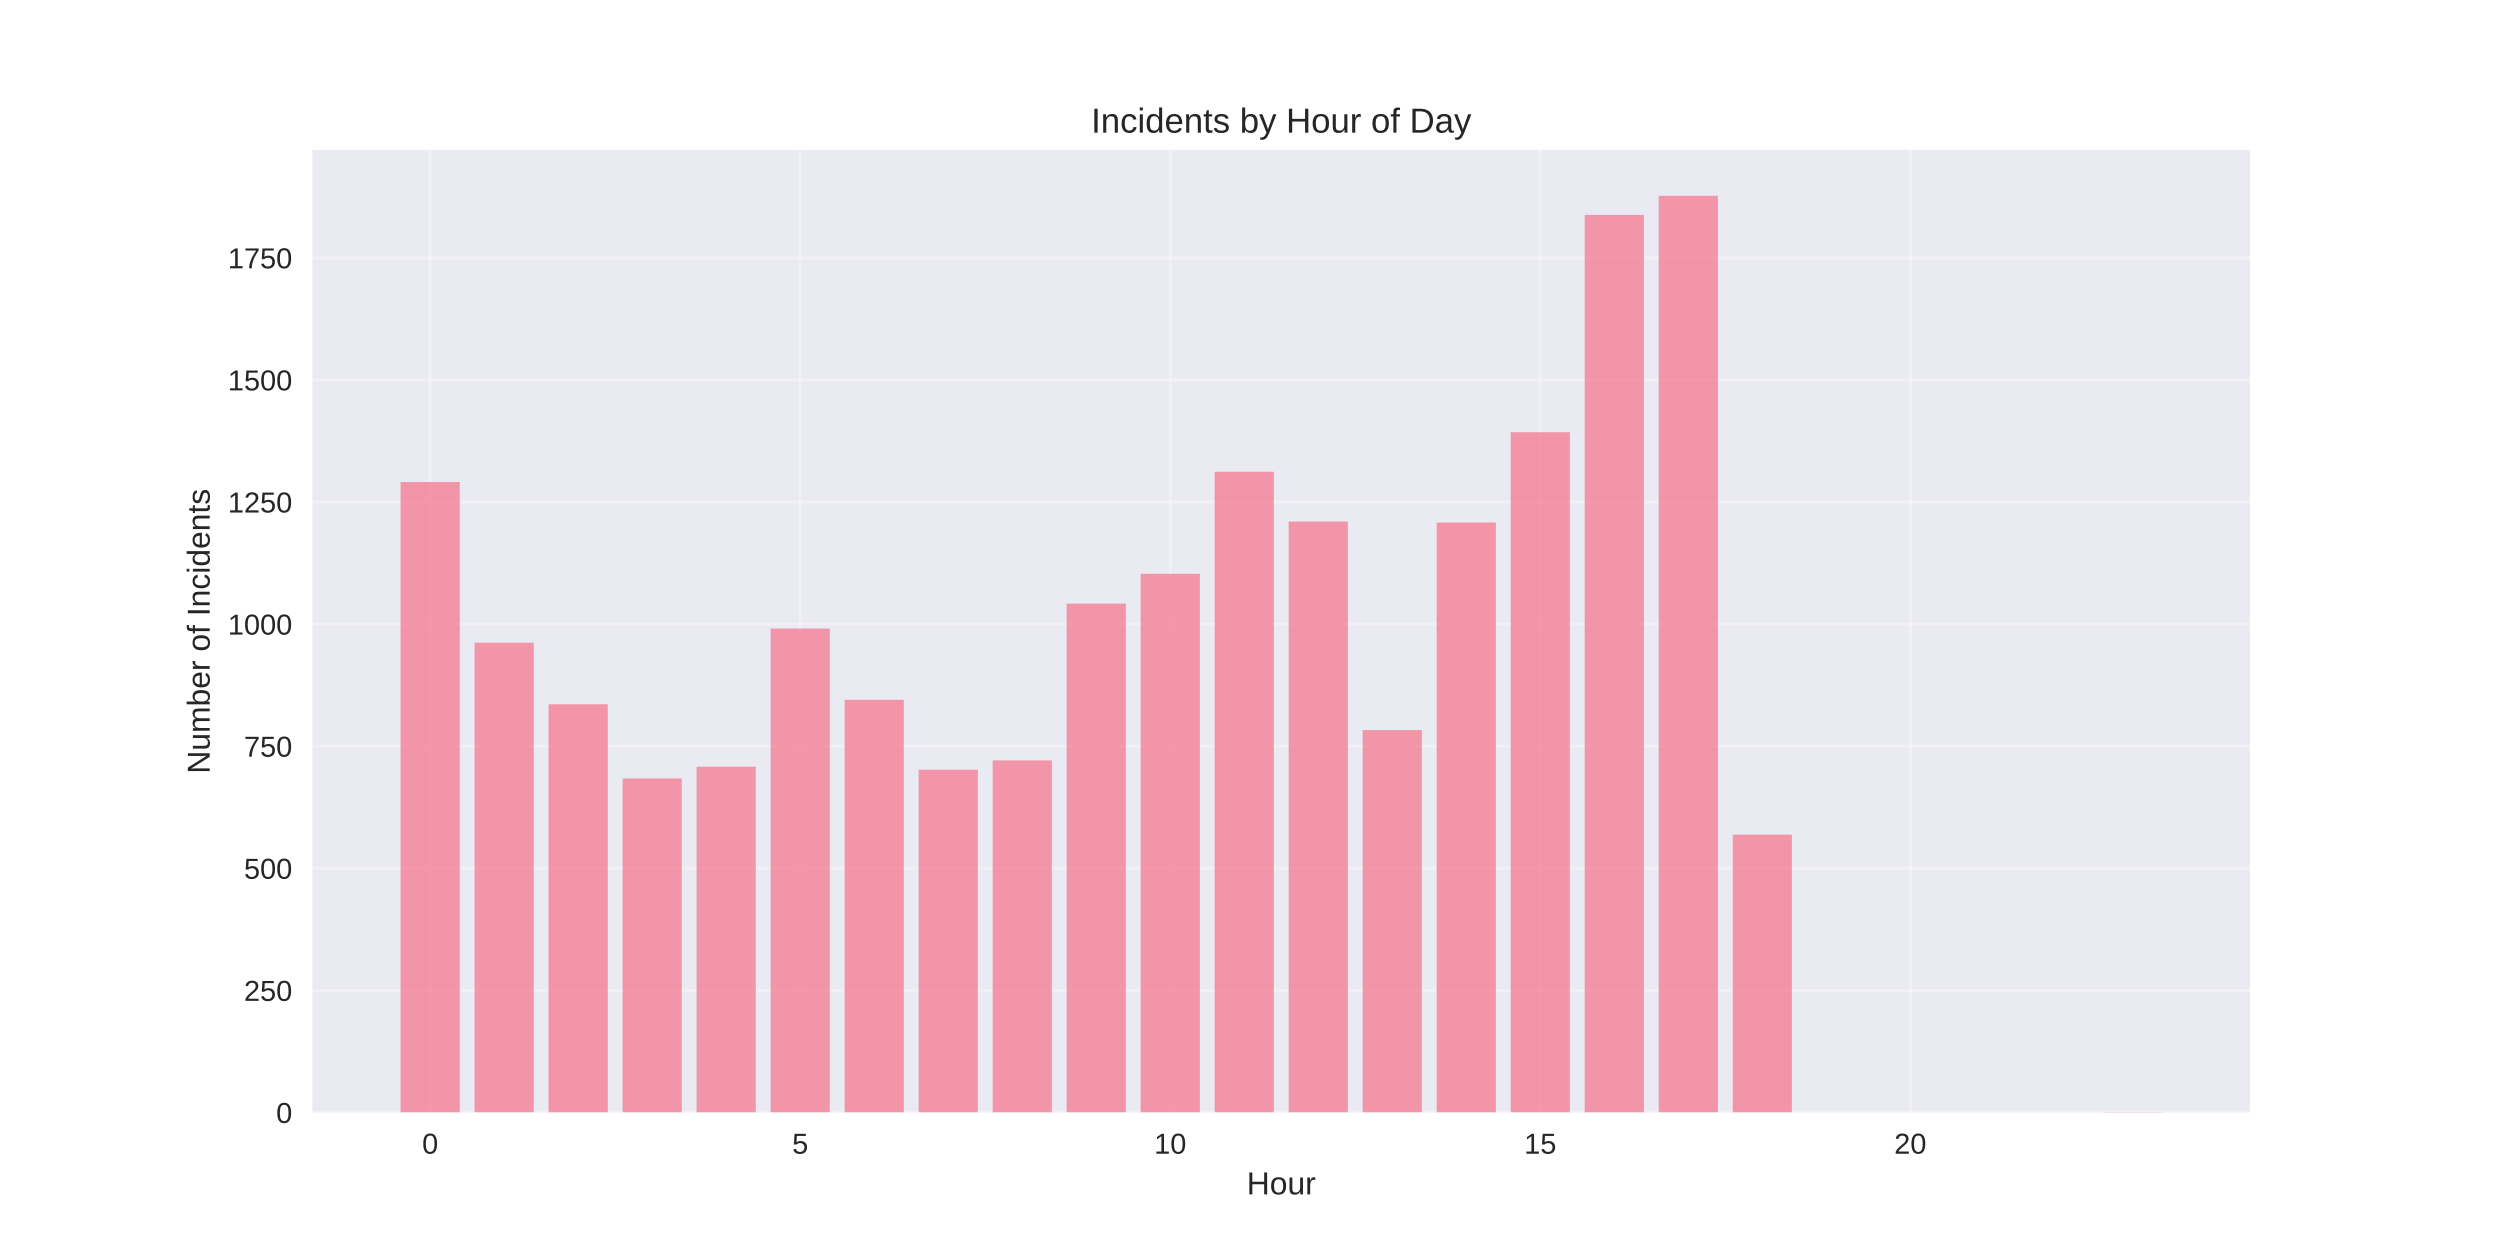
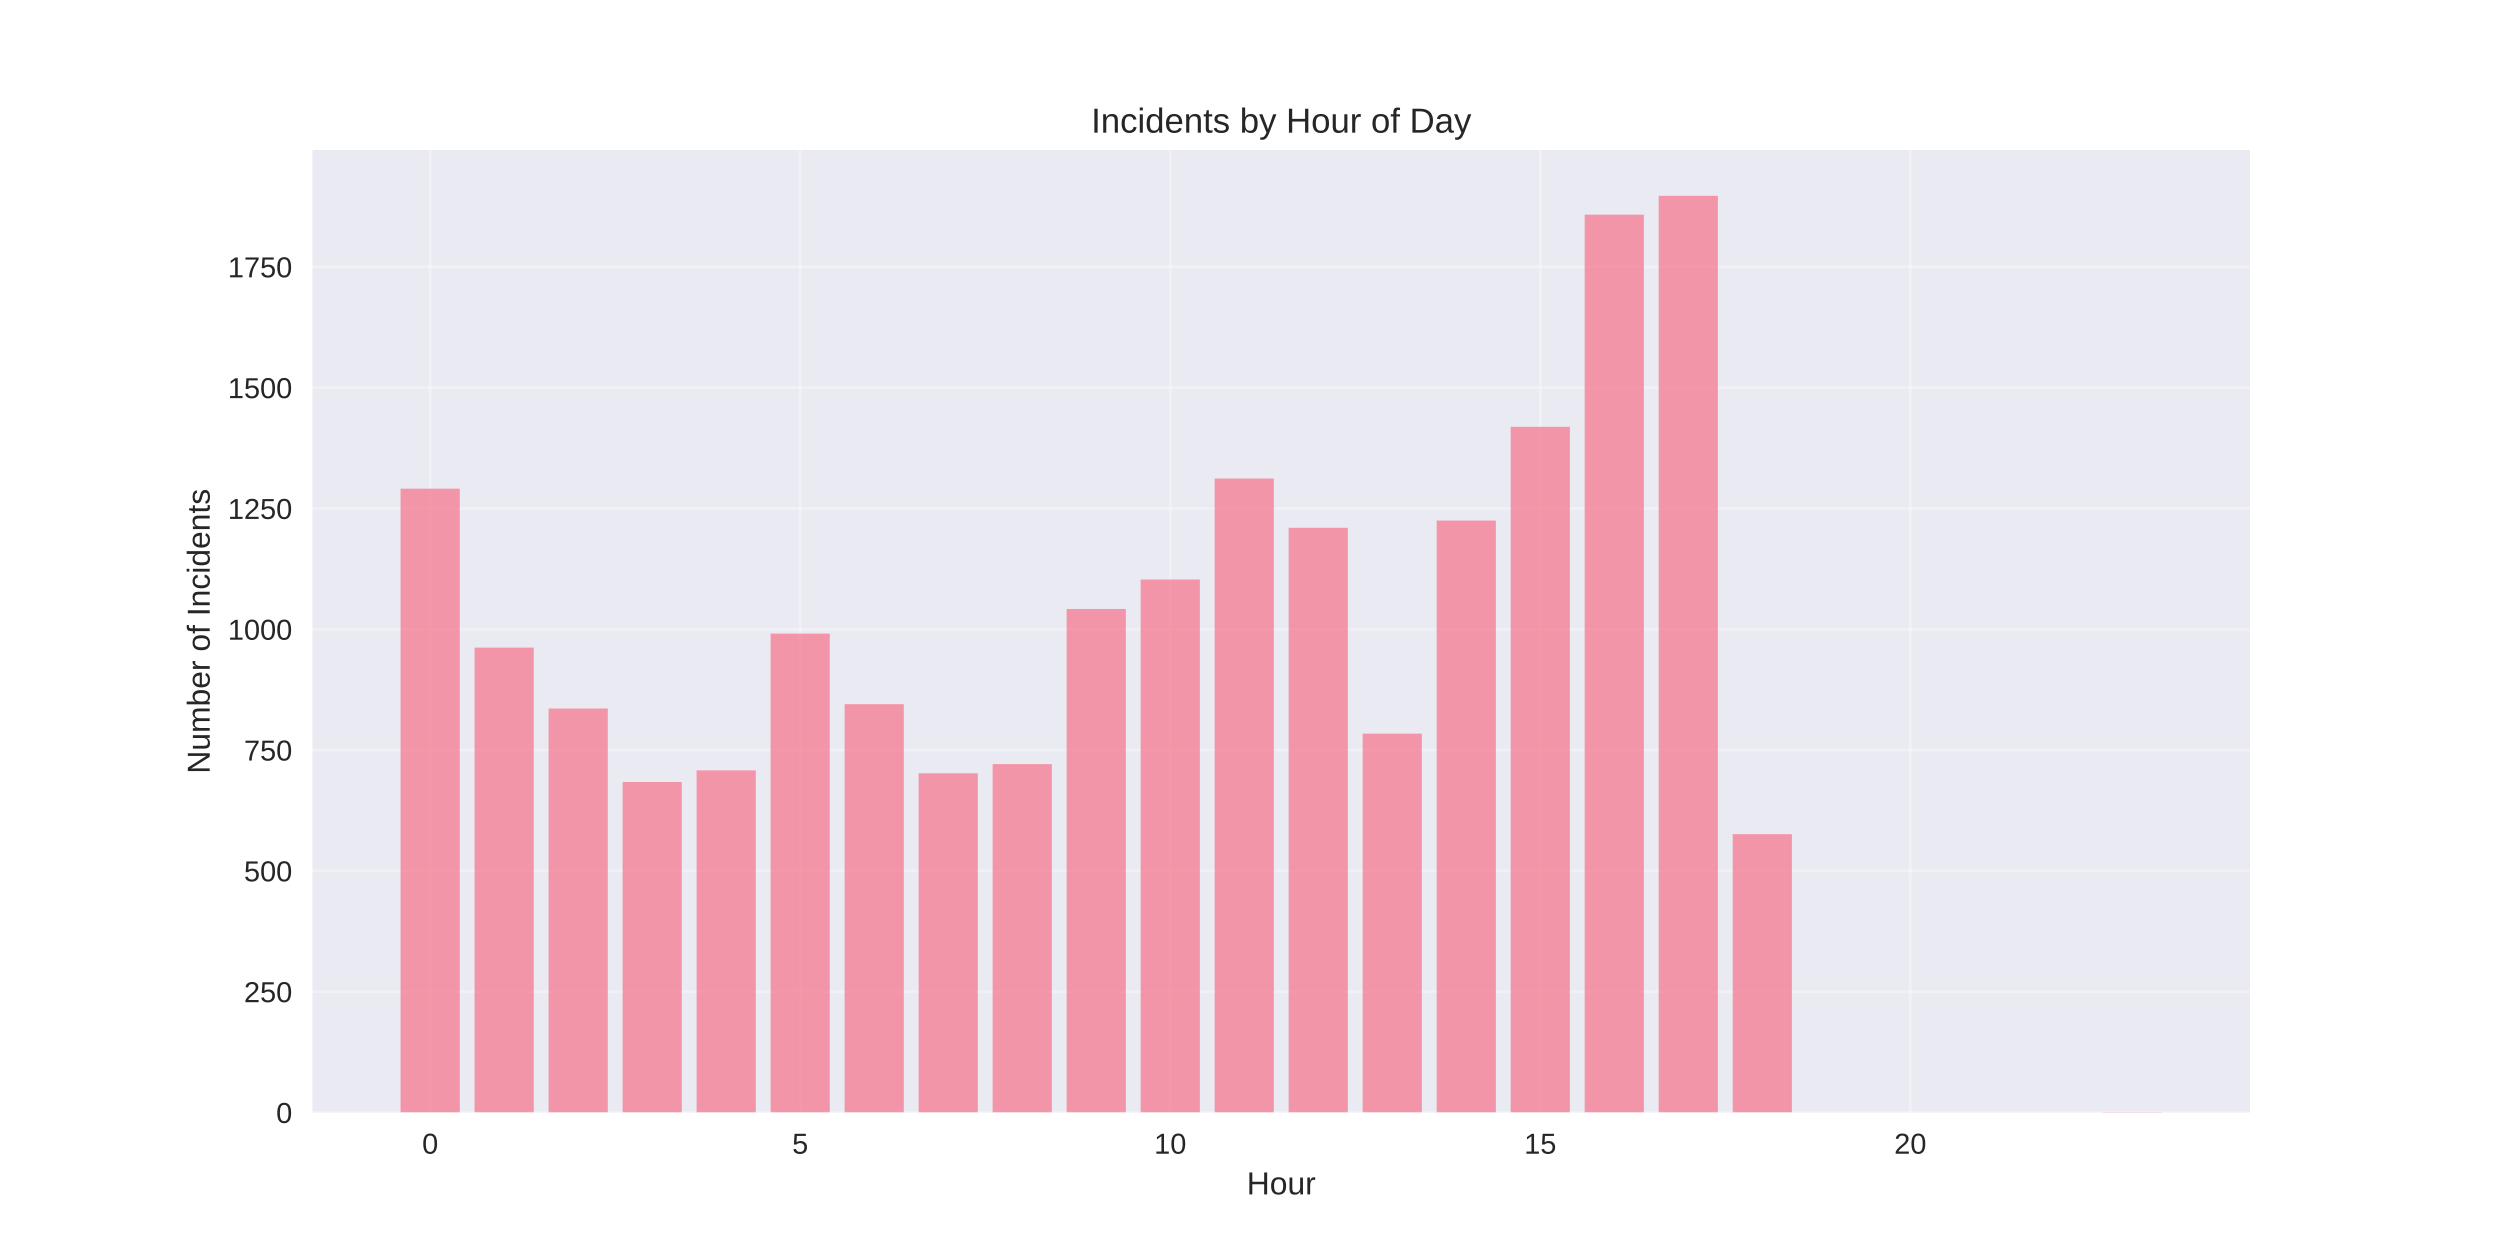
<svg xmlns="http://www.w3.org/2000/svg" width="864pt" height="432pt" viewBox="0 0 864 432" version="1.1">
  <defs>
    <style type="text/css">*{stroke-linejoin: round; stroke-linecap: butt}</style>
  </defs>
  <g id="figure_1">
    <g id="patch_1">
      <path d="M 0 432  L 864 432  L 864 0  L 0 0  z " style="fill: #ffffff" />
    </g>
    <g id="axes_1">
      <g id="patch_2">
        <path d="M 108 384.48  L 777.6 384.48  L 777.6 51.84  L 108 51.84  z " style="fill: #eaeaf2" />
      </g>
      <g id="matplotlib.axis_1">
        <g id="xtick_1">
          <g id="line2d_1">
-             <path d="M 148.667 384.48  L 148.667 51.84  " clip-path="url(#pd78fcf9d38)" style="fill: none; stroke: #ffffff; stroke-opacity: 0.3; stroke-linecap: round" />
+             <path d="M 148.667 384.48  L 148.667 51.84  " clip-path="url(#pd5196ec674)" style="fill: none; stroke: #ffffff; stroke-opacity: 0.3; stroke-linecap: round" />
          </g>
          <g id="line2d_2" />
          <g id="text_1">
            <text style="fill: #262626; font: 10px 'Arial', 'Liberation Sans', 'DejaVu Sans', 'Bitstream Vera Sans', sans-serif; text-anchor: middle" x="148.667" y="398.727" transform="rotate(-0 148.6671 398.7269)">0</text>
          </g>
        </g>
        <g id="xtick_2">
          <g id="line2d_3">
-             <path d="M 276.551 384.48  L 276.551 51.84  " clip-path="url(#pd78fcf9d38)" style="fill: none; stroke: #ffffff; stroke-opacity: 0.3; stroke-linecap: round" />
+             <path d="M 276.551 384.48  L 276.551 51.84  " clip-path="url(#pd5196ec674)" style="fill: none; stroke: #ffffff; stroke-opacity: 0.3; stroke-linecap: round" />
          </g>
          <g id="line2d_4" />
          <g id="text_2">
            <text style="fill: #262626; font: 10px 'Arial', 'Liberation Sans', 'DejaVu Sans', 'Bitstream Vera Sans', sans-serif; text-anchor: middle" x="276.551" y="398.727" transform="rotate(-0 276.551 398.7269)">5</text>
          </g>
        </g>
        <g id="xtick_3">
          <g id="line2d_5">
-             <path d="M 404.435 384.48  L 404.435 51.84  " clip-path="url(#pd78fcf9d38)" style="fill: none; stroke: #ffffff; stroke-opacity: 0.3; stroke-linecap: round" />
+             <path d="M 404.435 384.48  L 404.435 51.84  " clip-path="url(#pd5196ec674)" style="fill: none; stroke: #ffffff; stroke-opacity: 0.3; stroke-linecap: round" />
          </g>
          <g id="line2d_6" />
          <g id="text_3">
            <text style="fill: #262626; font: 10px 'Arial', 'Liberation Sans', 'DejaVu Sans', 'Bitstream Vera Sans', sans-serif; text-anchor: middle" x="404.435" y="398.727" transform="rotate(-0 404.4348 398.7269)">10</text>
          </g>
        </g>
        <g id="xtick_4">
          <g id="line2d_7">
-             <path d="M 532.319 384.48  L 532.319 51.84  " clip-path="url(#pd78fcf9d38)" style="fill: none; stroke: #ffffff; stroke-opacity: 0.3; stroke-linecap: round" />
+             <path d="M 532.319 384.48  L 532.319 51.84  " clip-path="url(#pd5196ec674)" style="fill: none; stroke: #ffffff; stroke-opacity: 0.3; stroke-linecap: round" />
          </g>
          <g id="line2d_8" />
          <g id="text_4">
            <text style="fill: #262626; font: 10px 'Arial', 'Liberation Sans', 'DejaVu Sans', 'Bitstream Vera Sans', sans-serif; text-anchor: middle" x="532.319" y="398.727" transform="rotate(-0 532.3187 398.7269)">15</text>
          </g>
        </g>
        <g id="xtick_5">
          <g id="line2d_9">
-             <path d="M 660.203 384.48  L 660.203 51.84  " clip-path="url(#pd78fcf9d38)" style="fill: none; stroke: #ffffff; stroke-opacity: 0.3; stroke-linecap: round" />
+             <path d="M 660.203 384.48  L 660.203 51.84  " clip-path="url(#pd5196ec674)" style="fill: none; stroke: #ffffff; stroke-opacity: 0.3; stroke-linecap: round" />
          </g>
          <g id="line2d_10" />
          <g id="text_5">
            <text style="fill: #262626; font: 10px 'Arial', 'Liberation Sans', 'DejaVu Sans', 'Bitstream Vera Sans', sans-serif; text-anchor: middle" x="660.203" y="398.727" transform="rotate(-0 660.2026 398.7269)">20</text>
          </g>
        </g>
        <g id="text_6">
          <text style="fill: #262626; font: 11px 'Arial', 'Liberation Sans', 'DejaVu Sans', 'Bitstream Vera Sans', sans-serif; text-anchor: middle" x="442.8" y="412.773" transform="rotate(-0 442.8 412.7734)">Hour</text>
        </g>
      </g>
      <g id="matplotlib.axis_2">
        <g id="ytick_1">
          <g id="line2d_11">
-             <path d="M 108 384.48  L 777.6 384.48  " clip-path="url(#pd78fcf9d38)" style="fill: none; stroke: #ffffff; stroke-opacity: 0.3; stroke-linecap: round" />
+             <path d="M 108 384.48  L 777.6 384.48  " clip-path="url(#pd5196ec674)" style="fill: none; stroke: #ffffff; stroke-opacity: 0.3; stroke-linecap: round" />
          </g>
          <g id="line2d_12" />
          <g id="text_7">
            <text style="fill: #262626; font: 10px 'Arial', 'Liberation Sans', 'DejaVu Sans', 'Bitstream Vera Sans', sans-serif; text-anchor: end" x="101" y="388.103" transform="rotate(-0 101 388.1034)">0</text>
          </g>
        </g>
        <g id="ytick_2">
          <g id="line2d_13">
-             <path d="M 108 342.285  L 777.6 342.285  " clip-path="url(#pd78fcf9d38)" style="fill: none; stroke: #ffffff; stroke-opacity: 0.3; stroke-linecap: round" />
+             <path d="M 108 342.73  L 777.6 342.73  " clip-path="url(#pd5196ec674)" style="fill: none; stroke: #ffffff; stroke-opacity: 0.3; stroke-linecap: round" />
          </g>
          <g id="line2d_14" />
          <g id="text_8">
-             <text style="fill: #262626; font: 10px 'Arial', 'Liberation Sans', 'DejaVu Sans', 'Bitstream Vera Sans', sans-serif; text-anchor: end" x="101" y="345.908" transform="rotate(-0 101 345.9084)">250</text>
+             <text style="fill: #262626; font: 10px 'Arial', 'Liberation Sans', 'DejaVu Sans', 'Bitstream Vera Sans', sans-serif; text-anchor: end" x="101" y="346.353" transform="rotate(-0 101 346.3533)">250</text>
          </g>
        </g>
        <g id="ytick_3">
          <g id="line2d_15">
-             <path d="M 108 300.09  L 777.6 300.09  " clip-path="url(#pd78fcf9d38)" style="fill: none; stroke: #ffffff; stroke-opacity: 0.3; stroke-linecap: round" />
+             <path d="M 108 300.98  L 777.6 300.98  " clip-path="url(#pd5196ec674)" style="fill: none; stroke: #ffffff; stroke-opacity: 0.3; stroke-linecap: round" />
          </g>
          <g id="line2d_16" />
          <g id="text_9">
-             <text style="fill: #262626; font: 10px 'Arial', 'Liberation Sans', 'DejaVu Sans', 'Bitstream Vera Sans', sans-serif; text-anchor: end" x="101" y="303.713" transform="rotate(-0 101 303.7135)">500</text>
+             <text style="fill: #262626; font: 10px 'Arial', 'Liberation Sans', 'DejaVu Sans', 'Bitstream Vera Sans', sans-serif; text-anchor: end" x="101" y="304.603" transform="rotate(-0 101 304.6032)">500</text>
          </g>
        </g>
        <g id="ytick_4">
          <g id="line2d_17">
-             <path d="M 108 257.895  L 777.6 257.895  " clip-path="url(#pd78fcf9d38)" style="fill: none; stroke: #ffffff; stroke-opacity: 0.3; stroke-linecap: round" />
+             <path d="M 108 259.23  L 777.6 259.23  " clip-path="url(#pd5196ec674)" style="fill: none; stroke: #ffffff; stroke-opacity: 0.3; stroke-linecap: round" />
          </g>
          <g id="line2d_18" />
          <g id="text_10">
-             <text style="fill: #262626; font: 10px 'Arial', 'Liberation Sans', 'DejaVu Sans', 'Bitstream Vera Sans', sans-serif; text-anchor: end" x="101" y="261.518" transform="rotate(-0 101 261.5185)">750</text>
+             <text style="fill: #262626; font: 10px 'Arial', 'Liberation Sans', 'DejaVu Sans', 'Bitstream Vera Sans', sans-serif; text-anchor: end" x="101" y="262.853" transform="rotate(-0 101 262.853)">750</text>
          </g>
        </g>
        <g id="ytick_5">
          <g id="line2d_19">
-             <path d="M 108 215.7  L 777.6 215.7  " clip-path="url(#pd78fcf9d38)" style="fill: none; stroke: #ffffff; stroke-opacity: 0.3; stroke-linecap: round" />
+             <path d="M 108 217.479  L 777.6 217.479  " clip-path="url(#pd5196ec674)" style="fill: none; stroke: #ffffff; stroke-opacity: 0.3; stroke-linecap: round" />
          </g>
          <g id="line2d_20" />
          <g id="text_11">
-             <text style="fill: #262626; font: 10px 'Arial', 'Liberation Sans', 'DejaVu Sans', 'Bitstream Vera Sans', sans-serif; text-anchor: end" x="101" y="219.323" transform="rotate(-0 101 219.3235)">1000</text>
+             <text style="fill: #262626; font: 10px 'Arial', 'Liberation Sans', 'DejaVu Sans', 'Bitstream Vera Sans', sans-serif; text-anchor: end" x="101" y="221.103" transform="rotate(-0 101 221.1029)">1000</text>
          </g>
        </g>
        <g id="ytick_6">
          <g id="line2d_21">
-             <path d="M 108 173.505  L 777.6 173.505  " clip-path="url(#pd78fcf9d38)" style="fill: none; stroke: #ffffff; stroke-opacity: 0.3; stroke-linecap: round" />
+             <path d="M 108 175.729  L 777.6 175.729  " clip-path="url(#pd5196ec674)" style="fill: none; stroke: #ffffff; stroke-opacity: 0.3; stroke-linecap: round" />
          </g>
          <g id="line2d_22" />
          <g id="text_12">
-             <text style="fill: #262626; font: 10px 'Arial', 'Liberation Sans', 'DejaVu Sans', 'Bitstream Vera Sans', sans-serif; text-anchor: end" x="101" y="177.128" transform="rotate(-0 101 177.1285)">1250</text>
+             <text style="fill: #262626; font: 10px 'Arial', 'Liberation Sans', 'DejaVu Sans', 'Bitstream Vera Sans', sans-serif; text-anchor: end" x="101" y="179.353" transform="rotate(-0 101 179.3528)">1250</text>
          </g>
        </g>
        <g id="ytick_7">
          <g id="line2d_23">
-             <path d="M 108 131.31  L 777.6 131.31  " clip-path="url(#pd78fcf9d38)" style="fill: none; stroke: #ffffff; stroke-opacity: 0.3; stroke-linecap: round" />
+             <path d="M 108 133.979  L 777.6 133.979  " clip-path="url(#pd5196ec674)" style="fill: none; stroke: #ffffff; stroke-opacity: 0.3; stroke-linecap: round" />
          </g>
          <g id="line2d_24" />
          <g id="text_13">
-             <text style="fill: #262626; font: 10px 'Arial', 'Liberation Sans', 'DejaVu Sans', 'Bitstream Vera Sans', sans-serif; text-anchor: end" x="101" y="134.933" transform="rotate(-0 101 134.9335)">1500</text>
+             <text style="fill: #262626; font: 10px 'Arial', 'Liberation Sans', 'DejaVu Sans', 'Bitstream Vera Sans', sans-serif; text-anchor: end" x="101" y="137.603" transform="rotate(-0 101 137.6026)">1500</text>
          </g>
        </g>
        <g id="ytick_8">
          <g id="line2d_25">
-             <path d="M 108 89.115  L 777.6 89.115  " clip-path="url(#pd78fcf9d38)" style="fill: none; stroke: #ffffff; stroke-opacity: 0.3; stroke-linecap: round" />
+             <path d="M 108 92.229  L 777.6 92.229  " clip-path="url(#pd5196ec674)" style="fill: none; stroke: #ffffff; stroke-opacity: 0.3; stroke-linecap: round" />
          </g>
          <g id="line2d_26" />
          <g id="text_14">
-             <text style="fill: #262626; font: 10px 'Arial', 'Liberation Sans', 'DejaVu Sans', 'Bitstream Vera Sans', sans-serif; text-anchor: end" x="101" y="92.738" transform="rotate(-0 101 92.73849)">1750</text>
+             <text style="fill: #262626; font: 10px 'Arial', 'Liberation Sans', 'DejaVu Sans', 'Bitstream Vera Sans', sans-serif; text-anchor: end" x="101" y="95.853" transform="rotate(-0 101 95.85251)">1750</text>
          </g>
        </g>
        <g id="text_15">
          <text style="fill: #262626; font: 11px 'Arial', 'Liberation Sans', 'DejaVu Sans', 'Bitstream Vera Sans', sans-serif; text-anchor: middle" x="72.474" y="218.16" transform="rotate(-90 72.47375 218.16)">Number of Incidents</text>
        </g>
      </g>
      <g id="patch_3">
-         <path d="M 138.436 384.48  L 158.898 384.48  L 158.898 166.585  L 138.436 166.585  z " clip-path="url(#pd78fcf9d38)" style="fill: #f77189; opacity: 0.7" />
+         <path d="M 138.436 384.48  L 158.898 384.48  L 158.898 168.882  L 138.436 168.882  z " clip-path="url(#pd5196ec674)" style="fill: #f77189; opacity: 0.7" />
      </g>
      <g id="patch_4">
-         <path d="M 164.013 384.48  L 184.475 384.48  L 184.475 222.114  L 164.013 222.114  z " clip-path="url(#pd78fcf9d38)" style="fill: #f77189; opacity: 0.7" />
+         <path d="M 164.013 384.48  L 184.475 384.48  L 184.475 223.825  L 164.013 223.825  z " clip-path="url(#pd5196ec674)" style="fill: #f77189; opacity: 0.7" />
      </g>
      <g id="patch_5">
-         <path d="M 189.59 384.48  L 210.051 384.48  L 210.051 243.38  L 189.59 243.38  z " clip-path="url(#pd78fcf9d38)" style="fill: #f77189; opacity: 0.7" />
+         <path d="M 189.59 384.48  L 210.051 384.48  L 210.051 244.868  L 189.59 244.868  z " clip-path="url(#pd5196ec674)" style="fill: #f77189; opacity: 0.7" />
      </g>
      <g id="patch_6">
-         <path d="M 215.167 384.48  L 235.628 384.48  L 235.628 269.035  L 215.167 269.035  z " clip-path="url(#pd78fcf9d38)" style="fill: #f77189; opacity: 0.7" />
+         <path d="M 215.167 384.48  L 235.628 384.48  L 235.628 270.252  L 215.167 270.252  z " clip-path="url(#pd5196ec674)" style="fill: #f77189; opacity: 0.7" />
      </g>
      <g id="patch_7">
-         <path d="M 240.743 384.48  L 261.205 384.48  L 261.205 264.984  L 240.743 264.984  z " clip-path="url(#pd78fcf9d38)" style="fill: #f77189; opacity: 0.7" />
+         <path d="M 240.743 384.48  L 261.205 384.48  L 261.205 266.244  L 240.743 266.244  z " clip-path="url(#pd5196ec674)" style="fill: #f77189; opacity: 0.7" />
      </g>
      <g id="patch_8">
-         <path d="M 266.32 384.48  L 286.782 384.48  L 286.782 217.219  L 266.32 217.219  z " clip-path="url(#pd78fcf9d38)" style="fill: #f77189; opacity: 0.7" />
+         <path d="M 266.32 384.48  L 286.782 384.48  L 286.782 218.982  L 266.32 218.982  z " clip-path="url(#pd5196ec674)" style="fill: #f77189; opacity: 0.7" />
      </g>
      <g id="patch_9">
-         <path d="M 291.897 384.48  L 312.358 384.48  L 312.358 241.861  L 291.897 241.861  z " clip-path="url(#pd78fcf9d38)" style="fill: #f77189; opacity: 0.7" />
+         <path d="M 291.897 384.48  L 312.358 384.48  L 312.358 243.365  L 291.897 243.365  z " clip-path="url(#pd5196ec674)" style="fill: #f77189; opacity: 0.7" />
      </g>
      <g id="patch_10">
-         <path d="M 317.474 384.48  L 337.935 384.48  L 337.935 265.996  L 317.474 265.996  z " clip-path="url(#pd78fcf9d38)" style="fill: #f77189; opacity: 0.7" />
+         <path d="M 317.474 384.48  L 337.935 384.48  L 337.935 267.246  L 317.474 267.246  z " clip-path="url(#pd5196ec674)" style="fill: #f77189; opacity: 0.7" />
      </g>
      <g id="patch_11">
-         <path d="M 343.051 384.48  L 363.512 384.48  L 363.512 262.79  L 343.051 262.79  z " clip-path="url(#pd78fcf9d38)" style="fill: #f77189; opacity: 0.7" />
+         <path d="M 343.051 384.48  L 363.512 384.48  L 363.512 264.073  L 343.051 264.073  z " clip-path="url(#pd5196ec674)" style="fill: #f77189; opacity: 0.7" />
      </g>
      <g id="patch_12">
-         <path d="M 368.627 384.48  L 389.089 384.48  L 389.089 208.611  L 368.627 208.611  z " clip-path="url(#pd78fcf9d38)" style="fill: #f77189; opacity: 0.7" />
+         <path d="M 368.627 384.48  L 389.089 384.48  L 389.089 210.465  L 368.627 210.465  z " clip-path="url(#pd5196ec674)" style="fill: #f77189; opacity: 0.7" />
      </g>
      <g id="patch_13">
-         <path d="M 394.204 384.48  L 414.666 384.48  L 414.666 198.316  L 394.204 198.316  z " clip-path="url(#pd78fcf9d38)" style="fill: #f77189; opacity: 0.7" />
+         <path d="M 394.204 384.48  L 414.666 384.48  L 414.666 200.278  L 394.204 200.278  z " clip-path="url(#pd5196ec674)" style="fill: #f77189; opacity: 0.7" />
      </g>
      <g id="patch_14">
-         <path d="M 419.781 384.48  L 440.242 384.48  L 440.242 163.041  L 419.781 163.041  z " clip-path="url(#pd78fcf9d38)" style="fill: #f77189; opacity: 0.7" />
+         <path d="M 419.781 384.48  L 440.242 384.48  L 440.242 165.375  L 419.781 165.375  z " clip-path="url(#pd5196ec674)" style="fill: #f77189; opacity: 0.7" />
      </g>
      <g id="patch_15">
-         <path d="M 445.358 384.48  L 465.819 384.48  L 465.819 180.256  L 445.358 180.256  z " clip-path="url(#pd78fcf9d38)" style="fill: #f77189; opacity: 0.7" />
+         <path d="M 445.358 384.48  L 465.819 384.48  L 465.819 182.409  L 445.358 182.409  z " clip-path="url(#pd5196ec674)" style="fill: #f77189; opacity: 0.7" />
      </g>
      <g id="patch_16">
-         <path d="M 470.934 384.48  L 491.396 384.48  L 491.396 252.325  L 470.934 252.325  z " clip-path="url(#pd78fcf9d38)" style="fill: #f77189; opacity: 0.7" />
+         <path d="M 470.934 384.48  L 491.396 384.48  L 491.396 253.552  L 470.934 253.552  z " clip-path="url(#pd5196ec674)" style="fill: #f77189; opacity: 0.7" />
      </g>
      <g id="patch_17">
-         <path d="M 496.511 384.48  L 516.973 384.48  L 516.973 180.594  L 496.511 180.594  z " clip-path="url(#pd78fcf9d38)" style="fill: #f77189; opacity: 0.7" />
+         <path d="M 496.511 384.48  L 516.973 384.48  L 516.973 179.904  L 496.511 179.904  z " clip-path="url(#pd5196ec674)" style="fill: #f77189; opacity: 0.7" />
      </g>
      <g id="patch_18">
-         <path d="M 522.088 384.48  L 542.549 384.48  L 542.549 149.37  L 522.088 149.37  z " clip-path="url(#pd78fcf9d38)" style="fill: #f77189; opacity: 0.7" />
+         <path d="M 522.088 384.48  L 542.549 384.48  L 542.549 147.506  L 522.088 147.506  z " clip-path="url(#pd5196ec674)" style="fill: #f77189; opacity: 0.7" />
      </g>
      <g id="patch_19">
-         <path d="M 547.665 384.48  L 568.126 384.48  L 568.126 74.262  L 547.665 74.262  z " clip-path="url(#pd78fcf9d38)" style="fill: #f77189; opacity: 0.7" />
+         <path d="M 547.665 384.48  L 568.126 384.48  L 568.126 74.193  L 547.665 74.193  z " clip-path="url(#pd5196ec674)" style="fill: #f77189; opacity: 0.7" />
      </g>
      <g id="patch_20">
-         <path d="M 573.242 384.48  L 593.703 384.48  L 593.703 67.68  L 573.242 67.68  z " clip-path="url(#pd78fcf9d38)" style="fill: #f77189; opacity: 0.7" />
+         <path d="M 573.242 384.48  L 593.703 384.48  L 593.703 67.68  L 573.242 67.68  z " clip-path="url(#pd5196ec674)" style="fill: #f77189; opacity: 0.7" />
      </g>
      <g id="patch_21">
-         <path d="M 598.818 384.48  L 619.28 384.48  L 619.28 288.444  L 598.818 288.444  z " clip-path="url(#pd78fcf9d38)" style="fill: #f77189; opacity: 0.7" />
+         <path d="M 598.818 384.48  L 619.28 384.48  L 619.28 288.288  L 598.818 288.288  z " clip-path="url(#pd5196ec674)" style="fill: #f77189; opacity: 0.7" />
      </g>
      <g id="patch_22">
-         <path d="M 726.702 384.48  L 747.164 384.48  L 747.164 384.311  L 726.702 384.311  z " clip-path="url(#pd78fcf9d38)" style="fill: #f77189; opacity: 0.7" />
+         <path d="M 726.702 384.48  L 747.164 384.48  L 747.164 384.313  L 726.702 384.313  z " clip-path="url(#pd5196ec674)" style="fill: #f77189; opacity: 0.7" />
      </g>
      <g id="patch_23">
        <path d="M 108 384.48  L 108 51.84  " style="fill: none" />
      </g>
      <g id="patch_24">
        <path d="M 777.6 384.48  L 777.6 51.84  " style="fill: none" />
      </g>
      <g id="patch_25">
        <path d="M 108 384.48  L 777.6 384.48  " style="fill: none" />
      </g>
      <g id="patch_26">
        <path d="M 108 51.84  L 777.6 51.84  " style="fill: none" />
      </g>
      <g id="text_16">
        <text style="fill: #262626; font: 12px 'Arial', 'Liberation Sans', 'DejaVu Sans', 'Bitstream Vera Sans', sans-serif; text-anchor: middle" x="442.8" y="45.84" transform="rotate(-0 442.8 45.84)">Incidents by Hour of Day</text>
      </g>
    </g>
  </g>
  <defs>
-     <clipPath id="pd78fcf9d38">
+     <clipPath id="pd5196ec674">
      <rect x="108" y="51.84" width="669.6" height="332.64" />
    </clipPath>
  </defs>
</svg>
